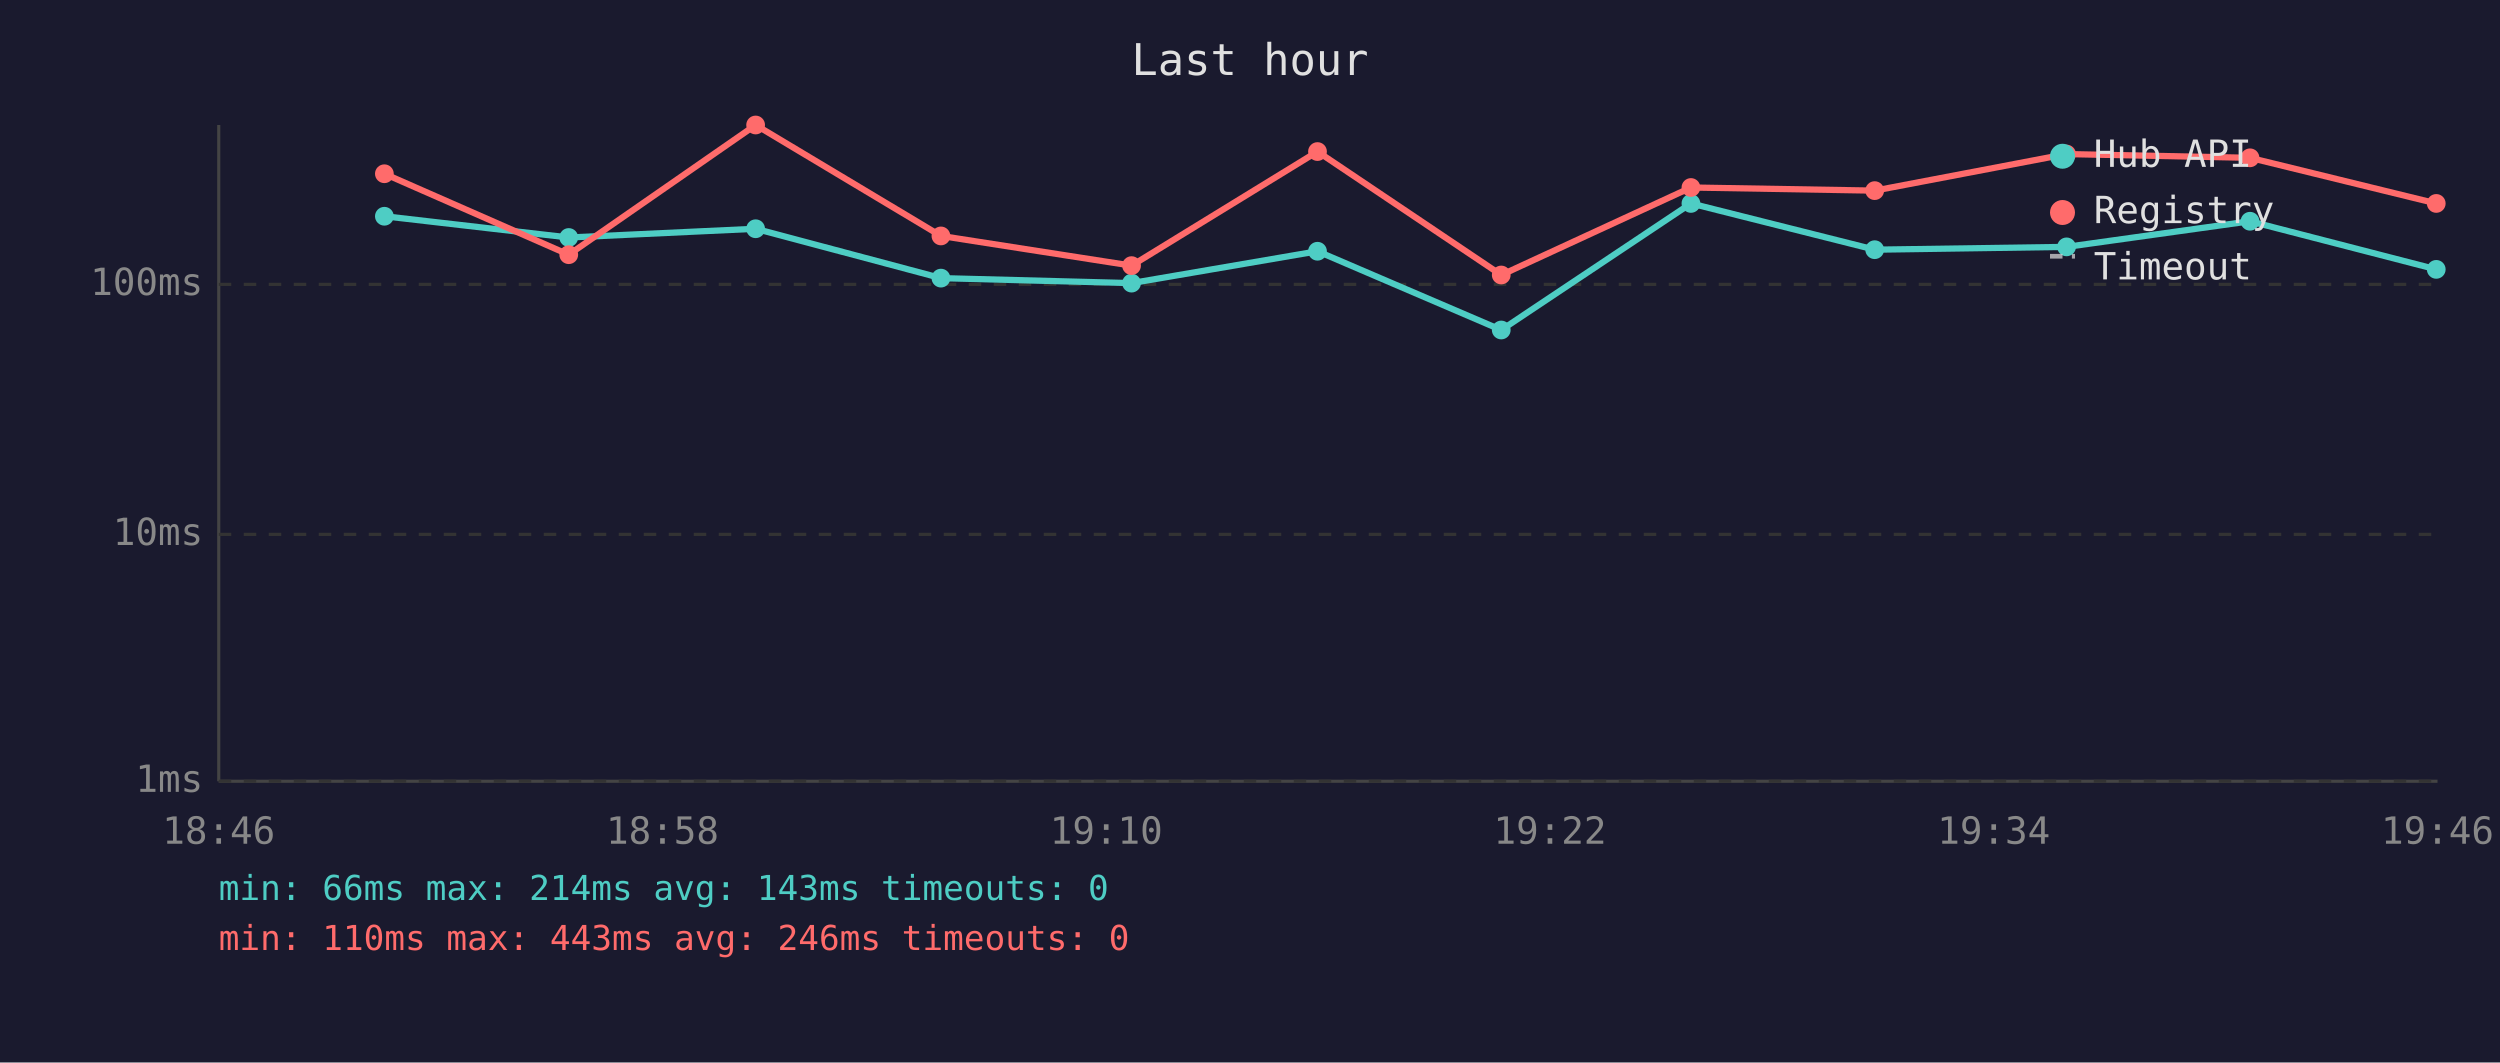
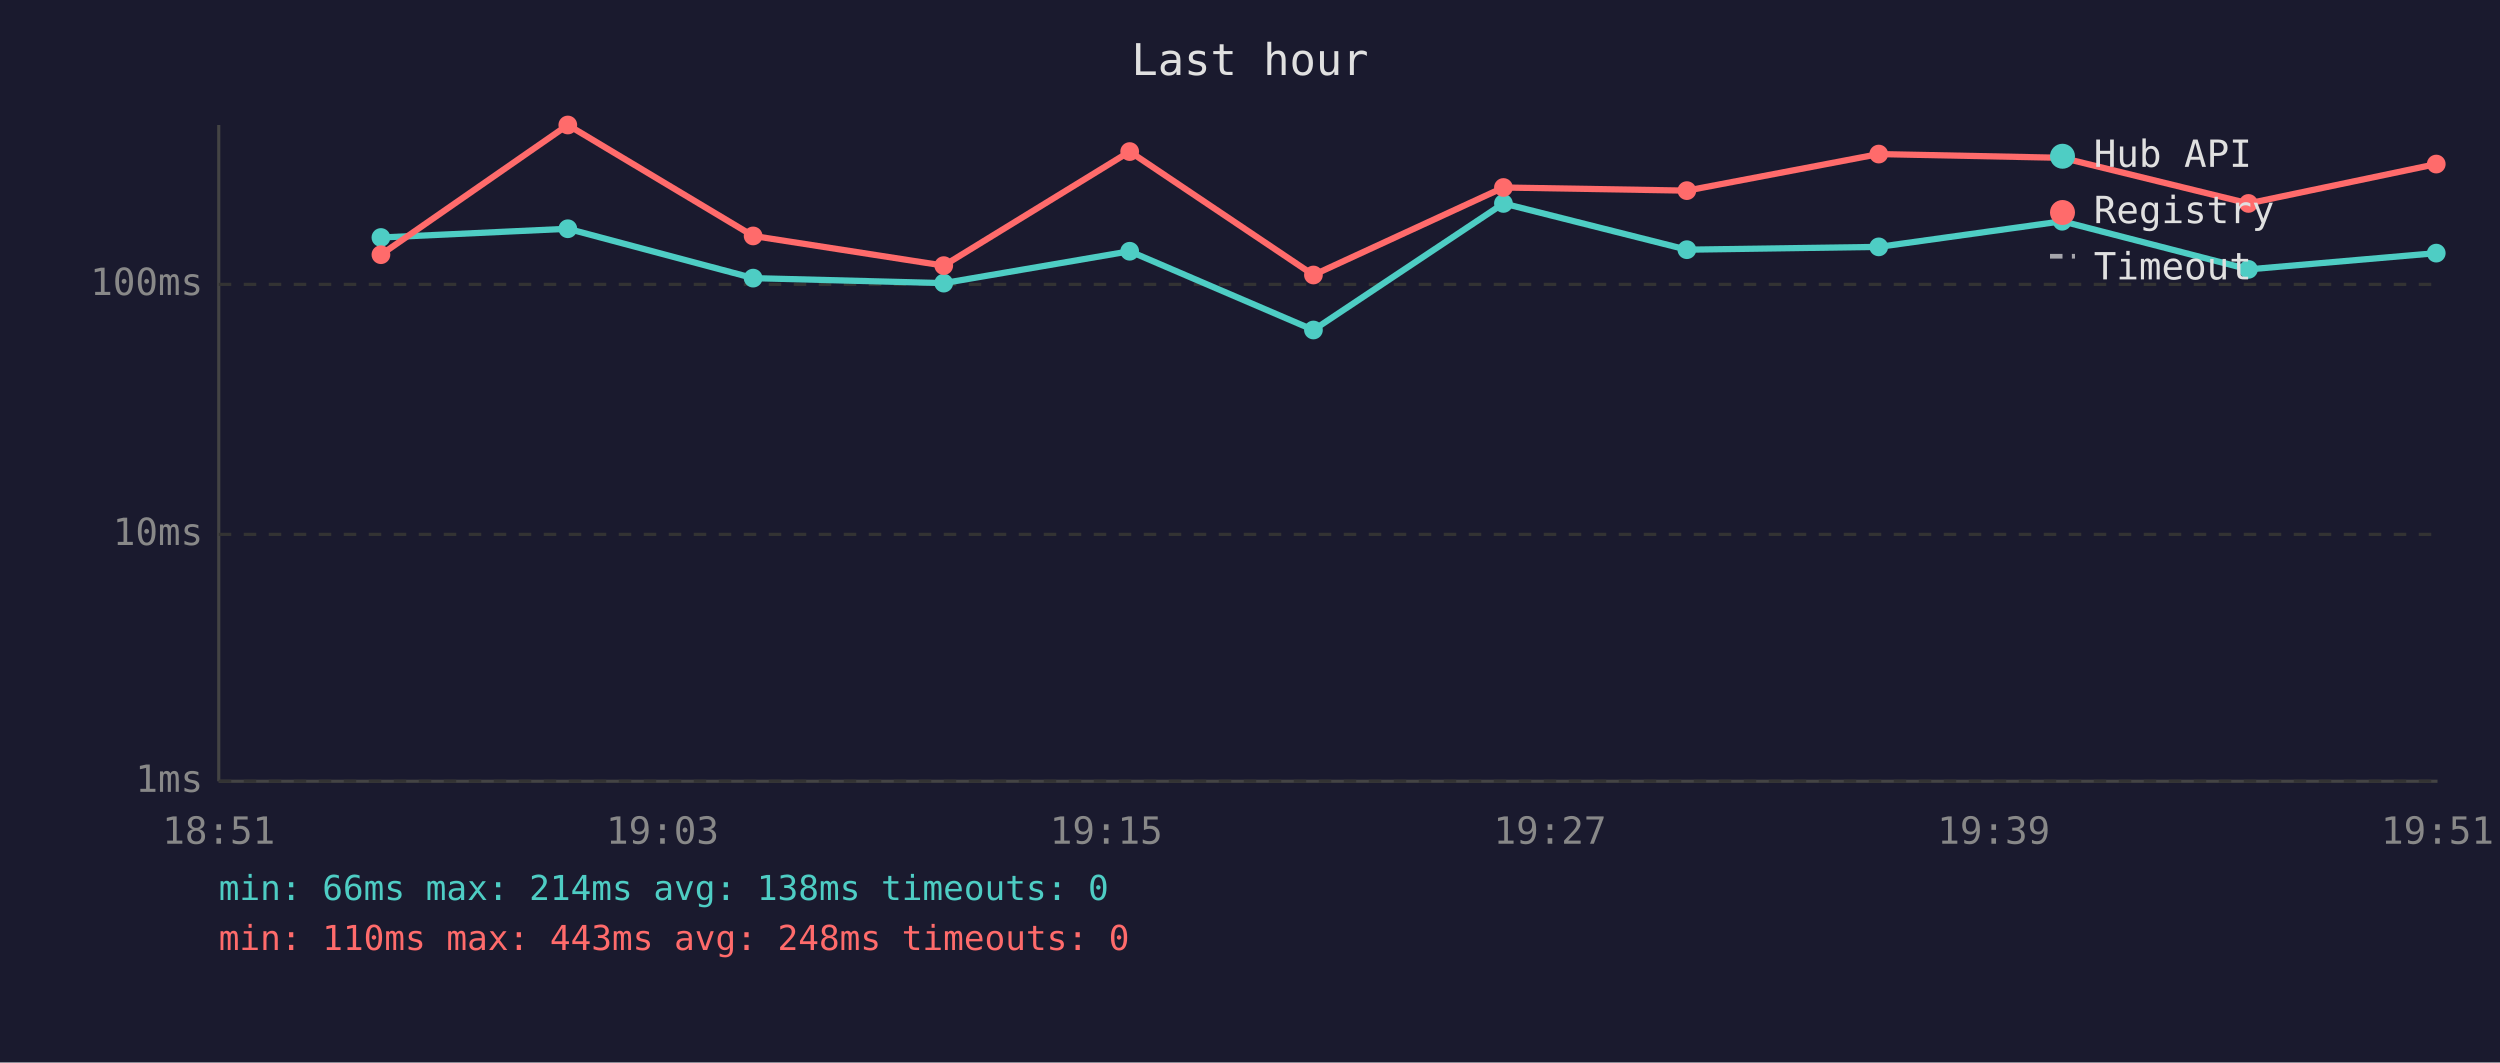
<svg xmlns="http://www.w3.org/2000/svg" viewBox="0 0 800 340" font-family="monospace" font-size="12">
  <rect width="800" height="340" fill="#1a1a2e" />
  <text x="400" y="24" fill="#e0e0e0" font-size="14" text-anchor="middle">Last hour</text>
  <line x1="70" y1="40" x2="70" y2="250" stroke="#444" stroke-width="1" />
  <line x1="70" y1="250" x2="780" y2="250" stroke="#444" stroke-width="1" />
  <line x1="70" y1="250" x2="780" y2="250" stroke="#333" stroke-width="1" stroke-dasharray="4" />
  <text x="65" y="250" fill="#888" text-anchor="end" dominant-baseline="middle">1ms</text>
  <line x1="70" y1="171" x2="780" y2="171" stroke="#333" stroke-width="1" stroke-dasharray="4" />
  <text x="65" y="171" fill="#888" text-anchor="end" dominant-baseline="middle">10ms</text>
  <line x1="70" y1="91" x2="780" y2="91" stroke="#333" stroke-width="1" stroke-dasharray="4" />
  <text x="65" y="91" fill="#888" text-anchor="end" dominant-baseline="middle">100ms</text>
-   <text x="70" y="270" fill="#888" text-anchor="middle">18:46</text>
-   <text x="212" y="270" fill="#888" text-anchor="middle">18:58</text>
-   <text x="354" y="270" fill="#888" text-anchor="middle">19:10</text>
-   <text x="496" y="270" fill="#888" text-anchor="middle">19:22</text>
-   <text x="638" y="270" fill="#888" text-anchor="middle">19:34</text>
-   <text x="780" y="270" fill="#888" text-anchor="middle">19:46</text>
-   <polyline points="123.0,69.2 182.0,76.0 241.8,73.2 301.1,89.0 362.1,90.6 421.6,80.4 480.4,105.6 541.1,65.1 599.9,79.9 661.3,79.0 720.0,70.8 779.6,86.2" fill="none" stroke="#4ecdc4" stroke-width="2" opacity="1" />
-   <circle cx="123.0" cy="69.2" r="3" fill="#4ecdc4" />
-   <circle cx="182.0" cy="76.0" r="3" fill="#4ecdc4" />
-   <circle cx="241.8" cy="73.2" r="3" fill="#4ecdc4" />
-   <circle cx="301.1" cy="89.0" r="3" fill="#4ecdc4" />
-   <circle cx="362.1" cy="90.6" r="3" fill="#4ecdc4" />
-   <circle cx="421.6" cy="80.4" r="3" fill="#4ecdc4" />
-   <circle cx="480.4" cy="105.6" r="3" fill="#4ecdc4" />
-   <circle cx="541.1" cy="65.1" r="3" fill="#4ecdc4" />
-   <circle cx="599.9" cy="79.9" r="3" fill="#4ecdc4" />
-   <circle cx="661.3" cy="79.0" r="3" fill="#4ecdc4" />
-   <circle cx="720.0" cy="70.8" r="3" fill="#4ecdc4" />
-   <circle cx="779.6" cy="86.2" r="3" fill="#4ecdc4" />
-   <polyline points="123.0,55.6 182.0,81.5 241.8,40.0 301.1,75.5 362.1,85.0 421.6,48.5 480.4,88.0 541.1,60.0 599.9,61.0 661.3,49.3 720.0,50.5 779.6,65.1" fill="none" stroke="#ff6b6b" stroke-width="2" opacity="1" />
-   <circle cx="123.0" cy="55.6" r="3" fill="#ff6b6b" />
-   <circle cx="182.0" cy="81.5" r="3" fill="#ff6b6b" />
-   <circle cx="241.8" cy="40.0" r="3" fill="#ff6b6b" />
-   <circle cx="301.1" cy="75.5" r="3" fill="#ff6b6b" />
-   <circle cx="362.1" cy="85.0" r="3" fill="#ff6b6b" />
-   <circle cx="421.6" cy="48.5" r="3" fill="#ff6b6b" />
-   <circle cx="480.4" cy="88.0" r="3" fill="#ff6b6b" />
-   <circle cx="541.1" cy="60.0" r="3" fill="#ff6b6b" />
-   <circle cx="599.9" cy="61.0" r="3" fill="#ff6b6b" />
-   <circle cx="661.3" cy="49.3" r="3" fill="#ff6b6b" />
-   <circle cx="720.0" cy="50.5" r="3" fill="#ff6b6b" />
-   <circle cx="779.6" cy="65.1" r="3" fill="#ff6b6b" />
+   <text x="70" y="270" fill="#888" text-anchor="middle">18:51</text>
+   <text x="212" y="270" fill="#888" text-anchor="middle">19:03</text>
+   <text x="354" y="270" fill="#888" text-anchor="middle">19:15</text>
+   <text x="496" y="270" fill="#888" text-anchor="middle">19:27</text>
+   <text x="638" y="270" fill="#888" text-anchor="middle">19:39</text>
+   <text x="780" y="270" fill="#888" text-anchor="middle">19:51</text>
+   <polyline points="121.9,76.0 181.7,73.2 241.0,89.0 302.0,90.6 361.5,80.4 420.3,105.6 481.1,65.1 539.8,79.9 601.2,79.0 659.9,70.8 719.5,86.2 779.6,81.0" fill="none" stroke="#4ecdc4" stroke-width="2" opacity="1" />
+   <circle cx="121.9" cy="76.0" r="3" fill="#4ecdc4" />
+   <circle cx="181.7" cy="73.2" r="3" fill="#4ecdc4" />
+   <circle cx="241.0" cy="89.0" r="3" fill="#4ecdc4" />
+   <circle cx="302.0" cy="90.6" r="3" fill="#4ecdc4" />
+   <circle cx="361.5" cy="80.4" r="3" fill="#4ecdc4" />
+   <circle cx="420.3" cy="105.6" r="3" fill="#4ecdc4" />
+   <circle cx="481.1" cy="65.1" r="3" fill="#4ecdc4" />
+   <circle cx="539.8" cy="79.9" r="3" fill="#4ecdc4" />
+   <circle cx="601.2" cy="79.0" r="3" fill="#4ecdc4" />
+   <circle cx="659.9" cy="70.8" r="3" fill="#4ecdc4" />
+   <circle cx="719.5" cy="86.2" r="3" fill="#4ecdc4" />
+   <circle cx="779.6" cy="81.0" r="3" fill="#4ecdc4" />
+   <polyline points="121.9,81.5 181.7,40.0 241.0,75.5 302.0,85.0 361.5,48.5 420.3,88.0 481.1,60.0 539.8,61.0 601.2,49.3 659.9,50.5 719.5,65.1 779.6,52.5" fill="none" stroke="#ff6b6b" stroke-width="2" opacity="1" />
+   <circle cx="121.9" cy="81.5" r="3" fill="#ff6b6b" />
+   <circle cx="181.7" cy="40.0" r="3" fill="#ff6b6b" />
+   <circle cx="241.0" cy="75.5" r="3" fill="#ff6b6b" />
+   <circle cx="302.0" cy="85.0" r="3" fill="#ff6b6b" />
+   <circle cx="361.5" cy="48.5" r="3" fill="#ff6b6b" />
+   <circle cx="420.3" cy="88.0" r="3" fill="#ff6b6b" />
+   <circle cx="481.1" cy="60.0" r="3" fill="#ff6b6b" />
+   <circle cx="539.8" cy="61.0" r="3" fill="#ff6b6b" />
+   <circle cx="601.2" cy="49.3" r="3" fill="#ff6b6b" />
+   <circle cx="659.9" cy="50.5" r="3" fill="#ff6b6b" />
+   <circle cx="719.5" cy="65.1" r="3" fill="#ff6b6b" />
+   <circle cx="779.6" cy="52.5" r="3" fill="#ff6b6b" />
  <circle cx="660" cy="50" r="4" fill="#4ecdc4" />
  <text x="670" y="50" fill="#e0e0e0" dominant-baseline="middle">Hub API</text>
  <circle cx="660" cy="68" r="4" fill="#ff6b6b" />
  <text x="670" y="68" fill="#e0e0e0" dominant-baseline="middle">Registry</text>
  <line x1="656" y1="82" x2="664" y2="82" stroke="#e0e0e0" stroke-width="1.5" stroke-dasharray="4,3" opacity="0.7" />
  <text x="670" y="86" fill="#e0e0e0" dominant-baseline="middle">Timeout</text>
-   <text x="70" y="288" fill="#4ecdc4" font-size="11">min: 66ms  max: 214ms  avg: 143ms  timeouts: 0</text>
-   <text x="70" y="304" fill="#ff6b6b" font-size="11">min: 110ms  max: 443ms  avg: 246ms  timeouts: 0</text>
+   <text x="70" y="288" fill="#4ecdc4" font-size="11">min: 66ms  max: 214ms  avg: 138ms  timeouts: 0</text>
+   <text x="70" y="304" fill="#ff6b6b" font-size="11">min: 110ms  max: 443ms  avg: 248ms  timeouts: 0</text>
</svg>
